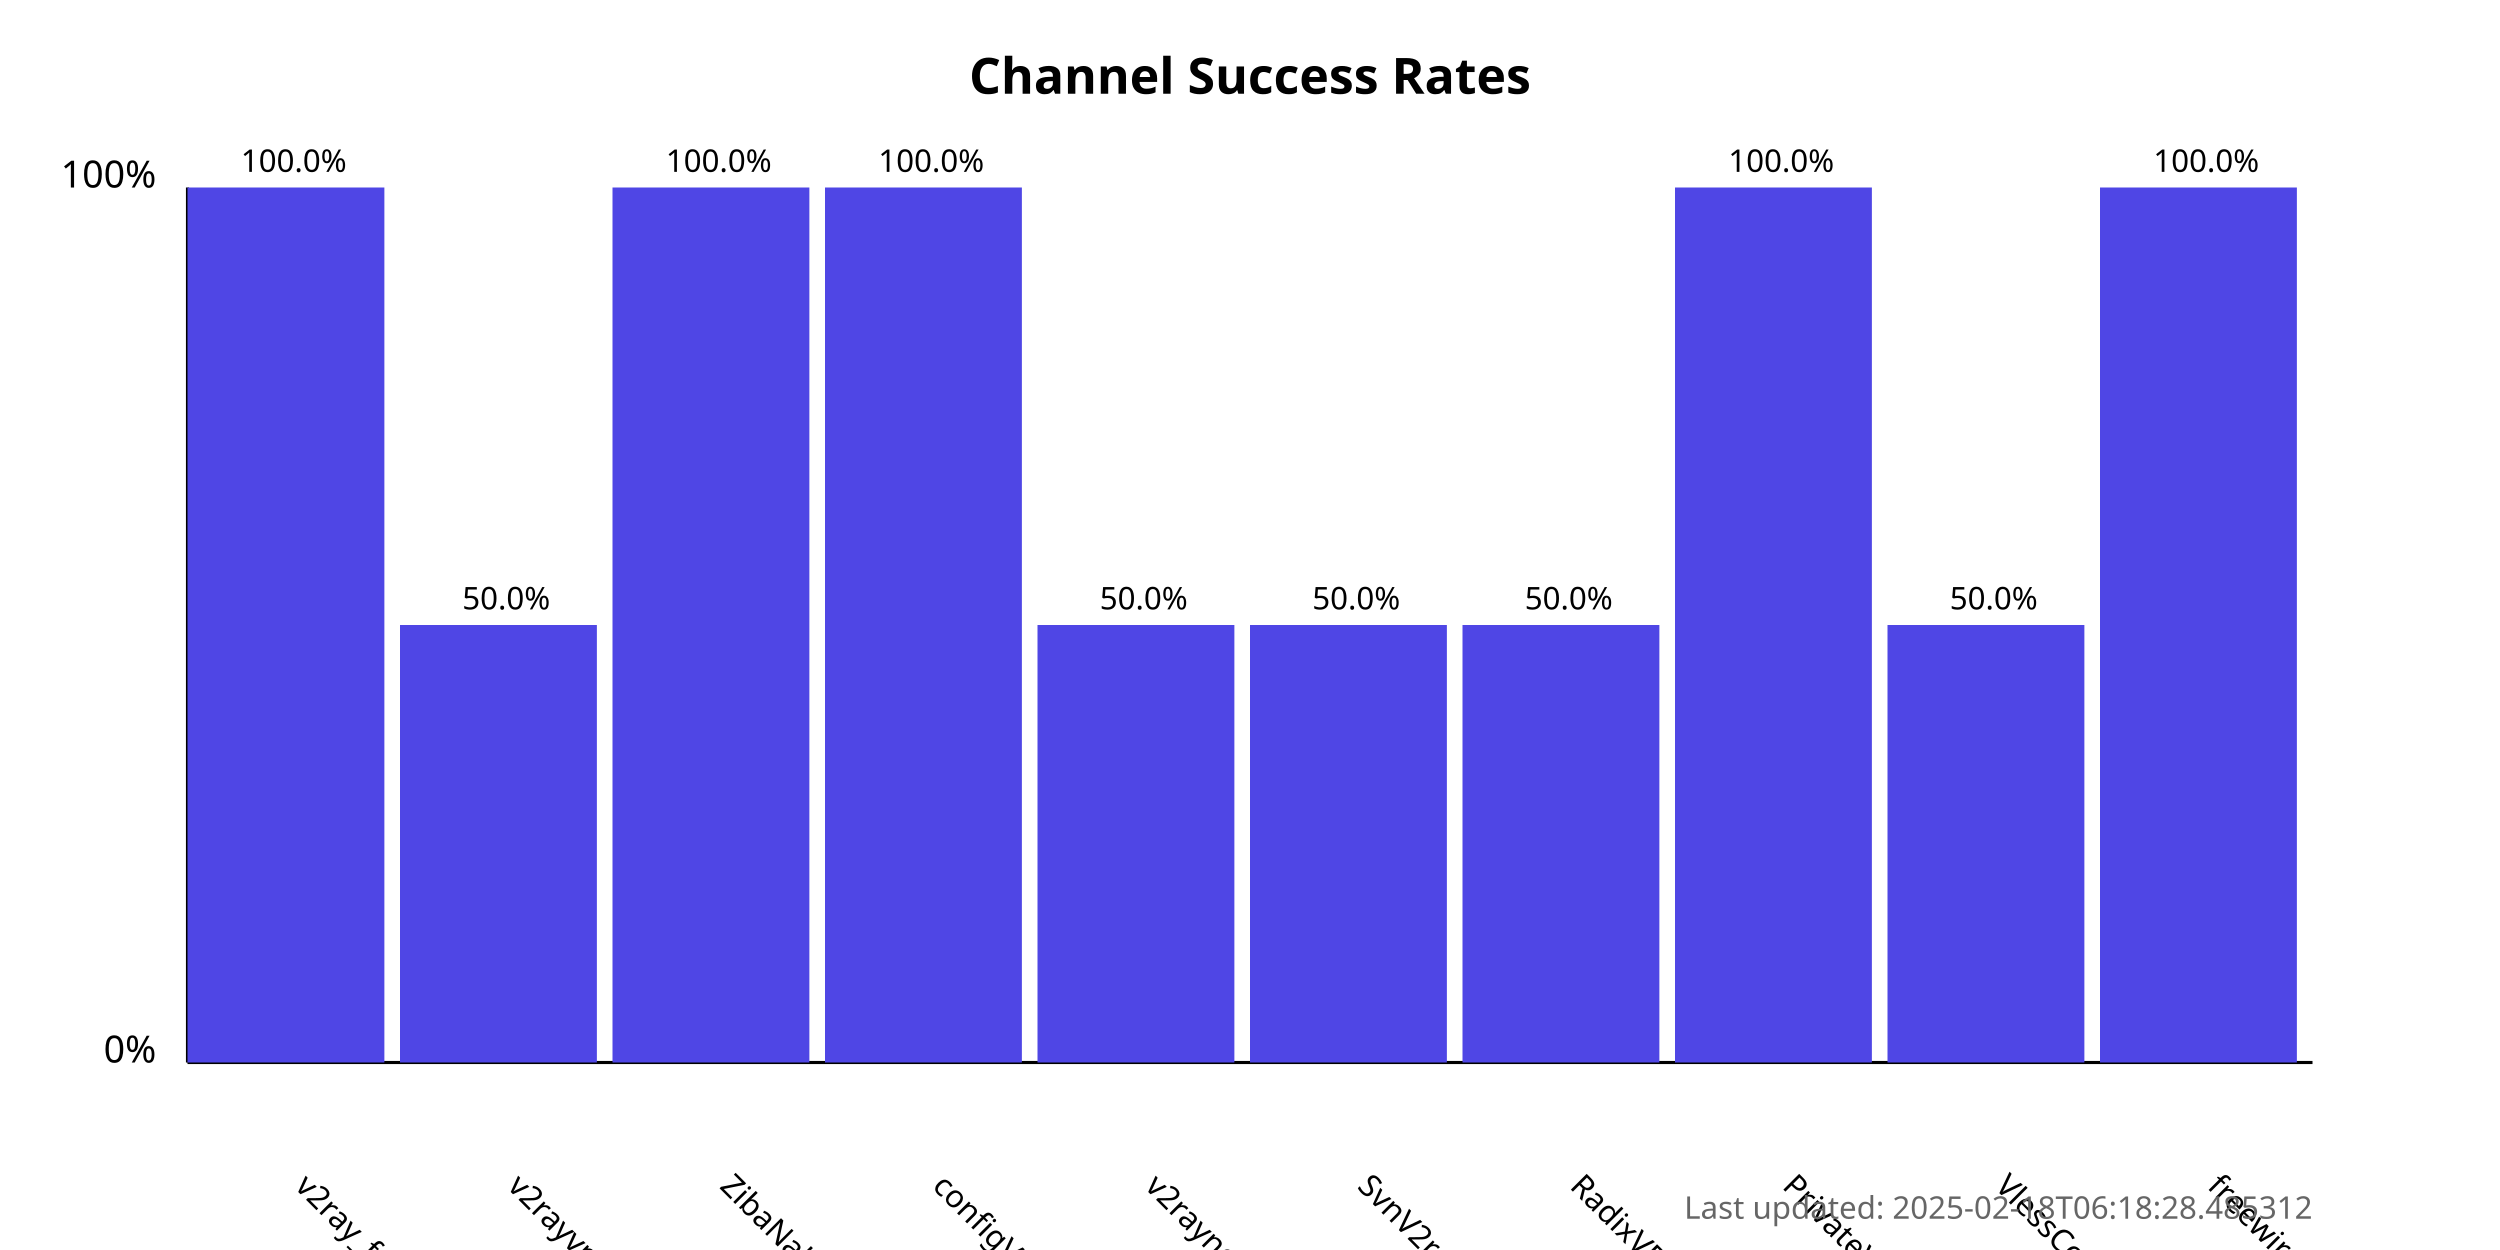
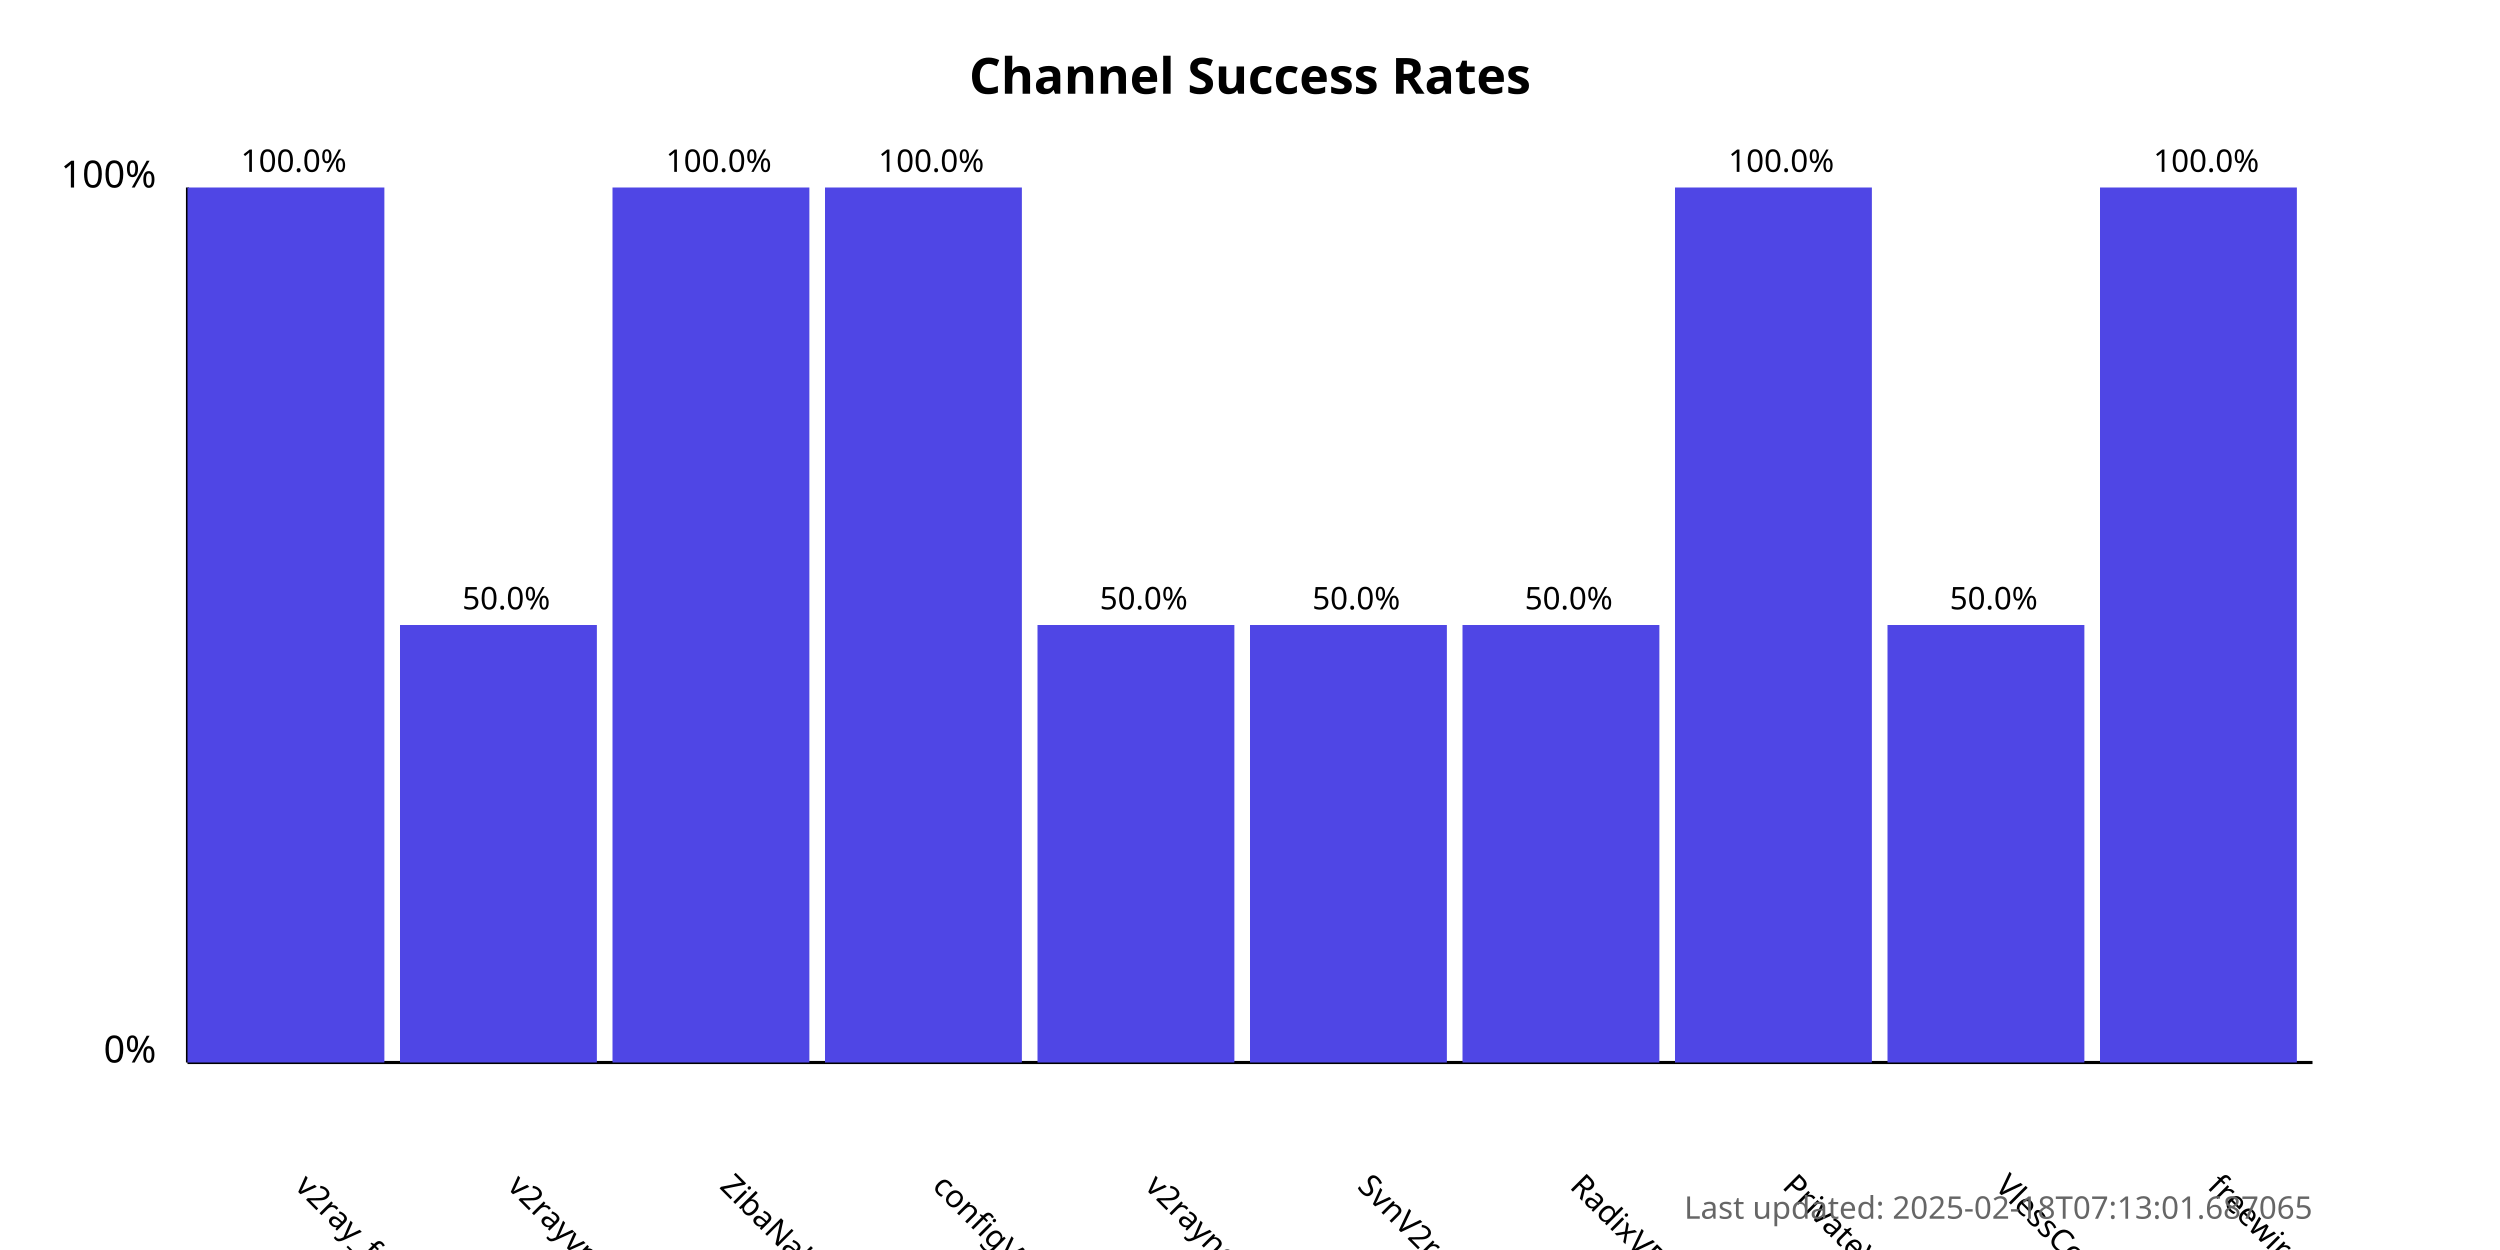
<svg xmlns="http://www.w3.org/2000/svg" width="800" height="400">
  <style>
            .chart-title { font: bold 16px sans-serif; }
            .axis-label { font: 12px sans-serif; }
            .tick-label { font: 10px sans-serif; }
            .bar { fill: #4f46e5; }
            .bar:hover { fill: #6366f1; }
            .timestamp { font: 10px sans-serif; fill: #666; }
        </style>
  <text x="400.0" y="30" text-anchor="middle" class="chart-title">
            Channel Success Rates
        </text>
  <line x1="60" y1="340" x2="60" y2="60" stroke="black" stroke-width="1" />
  <line x1="60" y1="340" x2="740" y2="340" stroke="black" stroke-width="1" />
  <text x="50" y="340" text-anchor="end" class="axis-label">0%</text>
  <text x="50" y="60" text-anchor="end" class="axis-label">100%</text>
  <g>
    <rect x="60" y="60.0" width="63.0" height="280.0" class="bar" />
    <text x="94.0" y="380" transform="rotate(45, 94.0, 380)" text-anchor="start" class="tick-label">
                v2ray_free_conf
            </text>
    <text x="94.0" y="55.0" text-anchor="middle" class="tick-label">
                100.0%
            </text>
  </g>
  <g>
    <rect x="128.0" y="200.0" width="63.0" height="140.0" class="bar" />
    <text x="162.0" y="380" transform="rotate(45, 162.0, 380)" text-anchor="start" class="tick-label">
                v2rayvpno
            </text>
    <text x="162.0" y="195.0" text-anchor="middle" class="tick-label">
                50.0%
            </text>
  </g>
  <g>
    <rect x="196.0" y="60.0" width="63.0" height="280.0" class="bar" />
    <text x="230.0" y="380" transform="rotate(45, 230.0, 380)" text-anchor="start" class="tick-label">
                ZibaNabz
            </text>
    <text x="230.0" y="55.0" text-anchor="middle" class="tick-label">
                100.0%
            </text>
  </g>
  <g>
    <rect x="264.0" y="60.0" width="63.0" height="280.0" class="bar" />
    <text x="298.0" y="380" transform="rotate(45, 298.0, 380)" text-anchor="start" class="tick-label">
                configV2rayForFree
            </text>
    <text x="298.0" y="55.0" text-anchor="middle" class="tick-label">
                100.0%
            </text>
  </g>
  <g>
    <rect x="332.0" y="200.0" width="63.0" height="140.0" class="bar" />
    <text x="366.0" y="380" transform="rotate(45, 366.0, 380)" text-anchor="start" class="tick-label">
                v2rayngvpn
            </text>
    <text x="366.0" y="195.0" text-anchor="middle" class="tick-label">
                50.0%
            </text>
  </g>
  <g>
    <rect x="400.0" y="200.0" width="63.0" height="140.0" class="bar" />
    <text x="434.0" y="380" transform="rotate(45, 434.0, 380)" text-anchor="start" class="tick-label">
                SvnV2ray
            </text>
    <text x="434.0" y="195.0" text-anchor="middle" class="tick-label">
                50.0%
            </text>
  </g>
  <g>
    <rect x="468.0" y="200.0" width="63.0" height="140.0" class="bar" />
    <text x="502.0" y="380" transform="rotate(45, 502.0, 380)" text-anchor="start" class="tick-label">
                RadixVPN
            </text>
    <text x="502.0" y="195.0" text-anchor="middle" class="tick-label">
                50.0%
            </text>
  </g>
  <g>
    <rect x="536.0" y="60.0" width="63.0" height="280.0" class="bar" />
    <text x="570.0" y="380" transform="rotate(45, 570.0, 380)" text-anchor="start" class="tick-label">
                PrivateVPNs
            </text>
    <text x="570.0" y="55.0" text-anchor="middle" class="tick-label">
                100.0%
            </text>
  </g>
  <g>
    <rect x="604.0" y="200.0" width="63.0" height="140.0" class="bar" />
    <text x="638.0" y="380" transform="rotate(45, 638.0, 380)" text-anchor="start" class="tick-label">
                VlessConfig
            </text>
    <text x="638.0" y="195.0" text-anchor="middle" class="tick-label">
                50.0%
            </text>
  </g>
  <g>
    <rect x="672.0" y="60.0" width="63.0" height="280.0" class="bar" />
    <text x="706.0" y="380" transform="rotate(45, 706.0, 380)" text-anchor="start" class="tick-label">
                freewireguard
            </text>
    <text x="706.0" y="55.0" text-anchor="middle" class="tick-label">
                100.0%
            </text>
  </g>
  <text x="740" y="390" text-anchor="end" class="timestamp">
-             Last updated: 2025-02-18T06:18:28.485312
+             Last updated: 2025-02-18T07:13:01.687065
        </text>
</svg>
